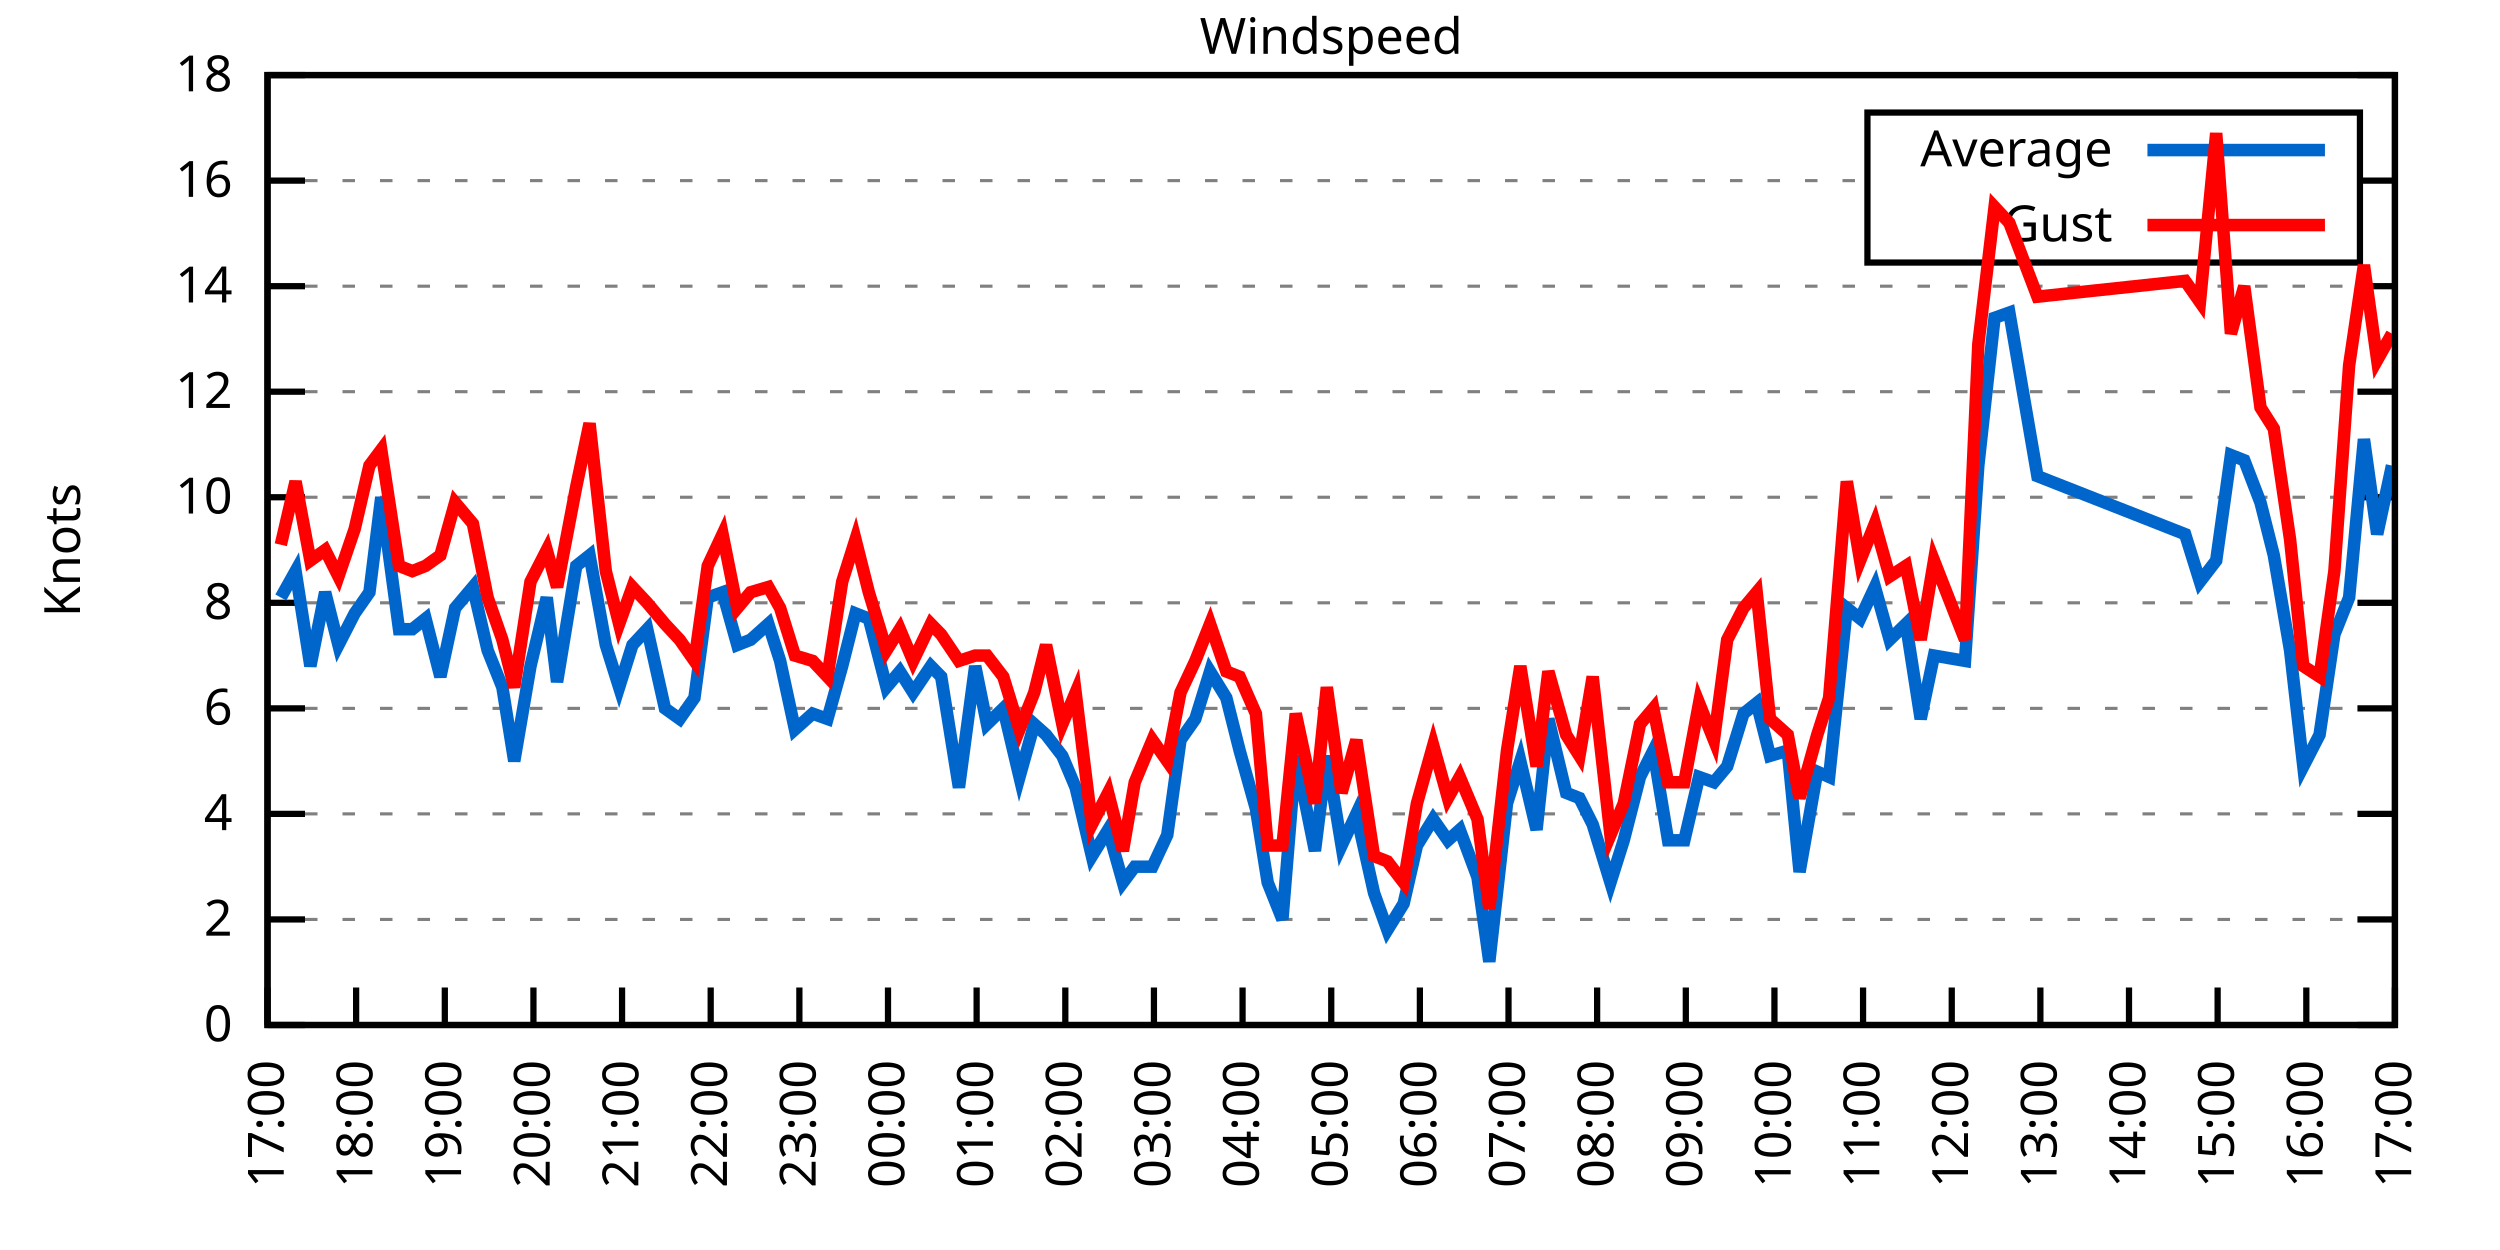
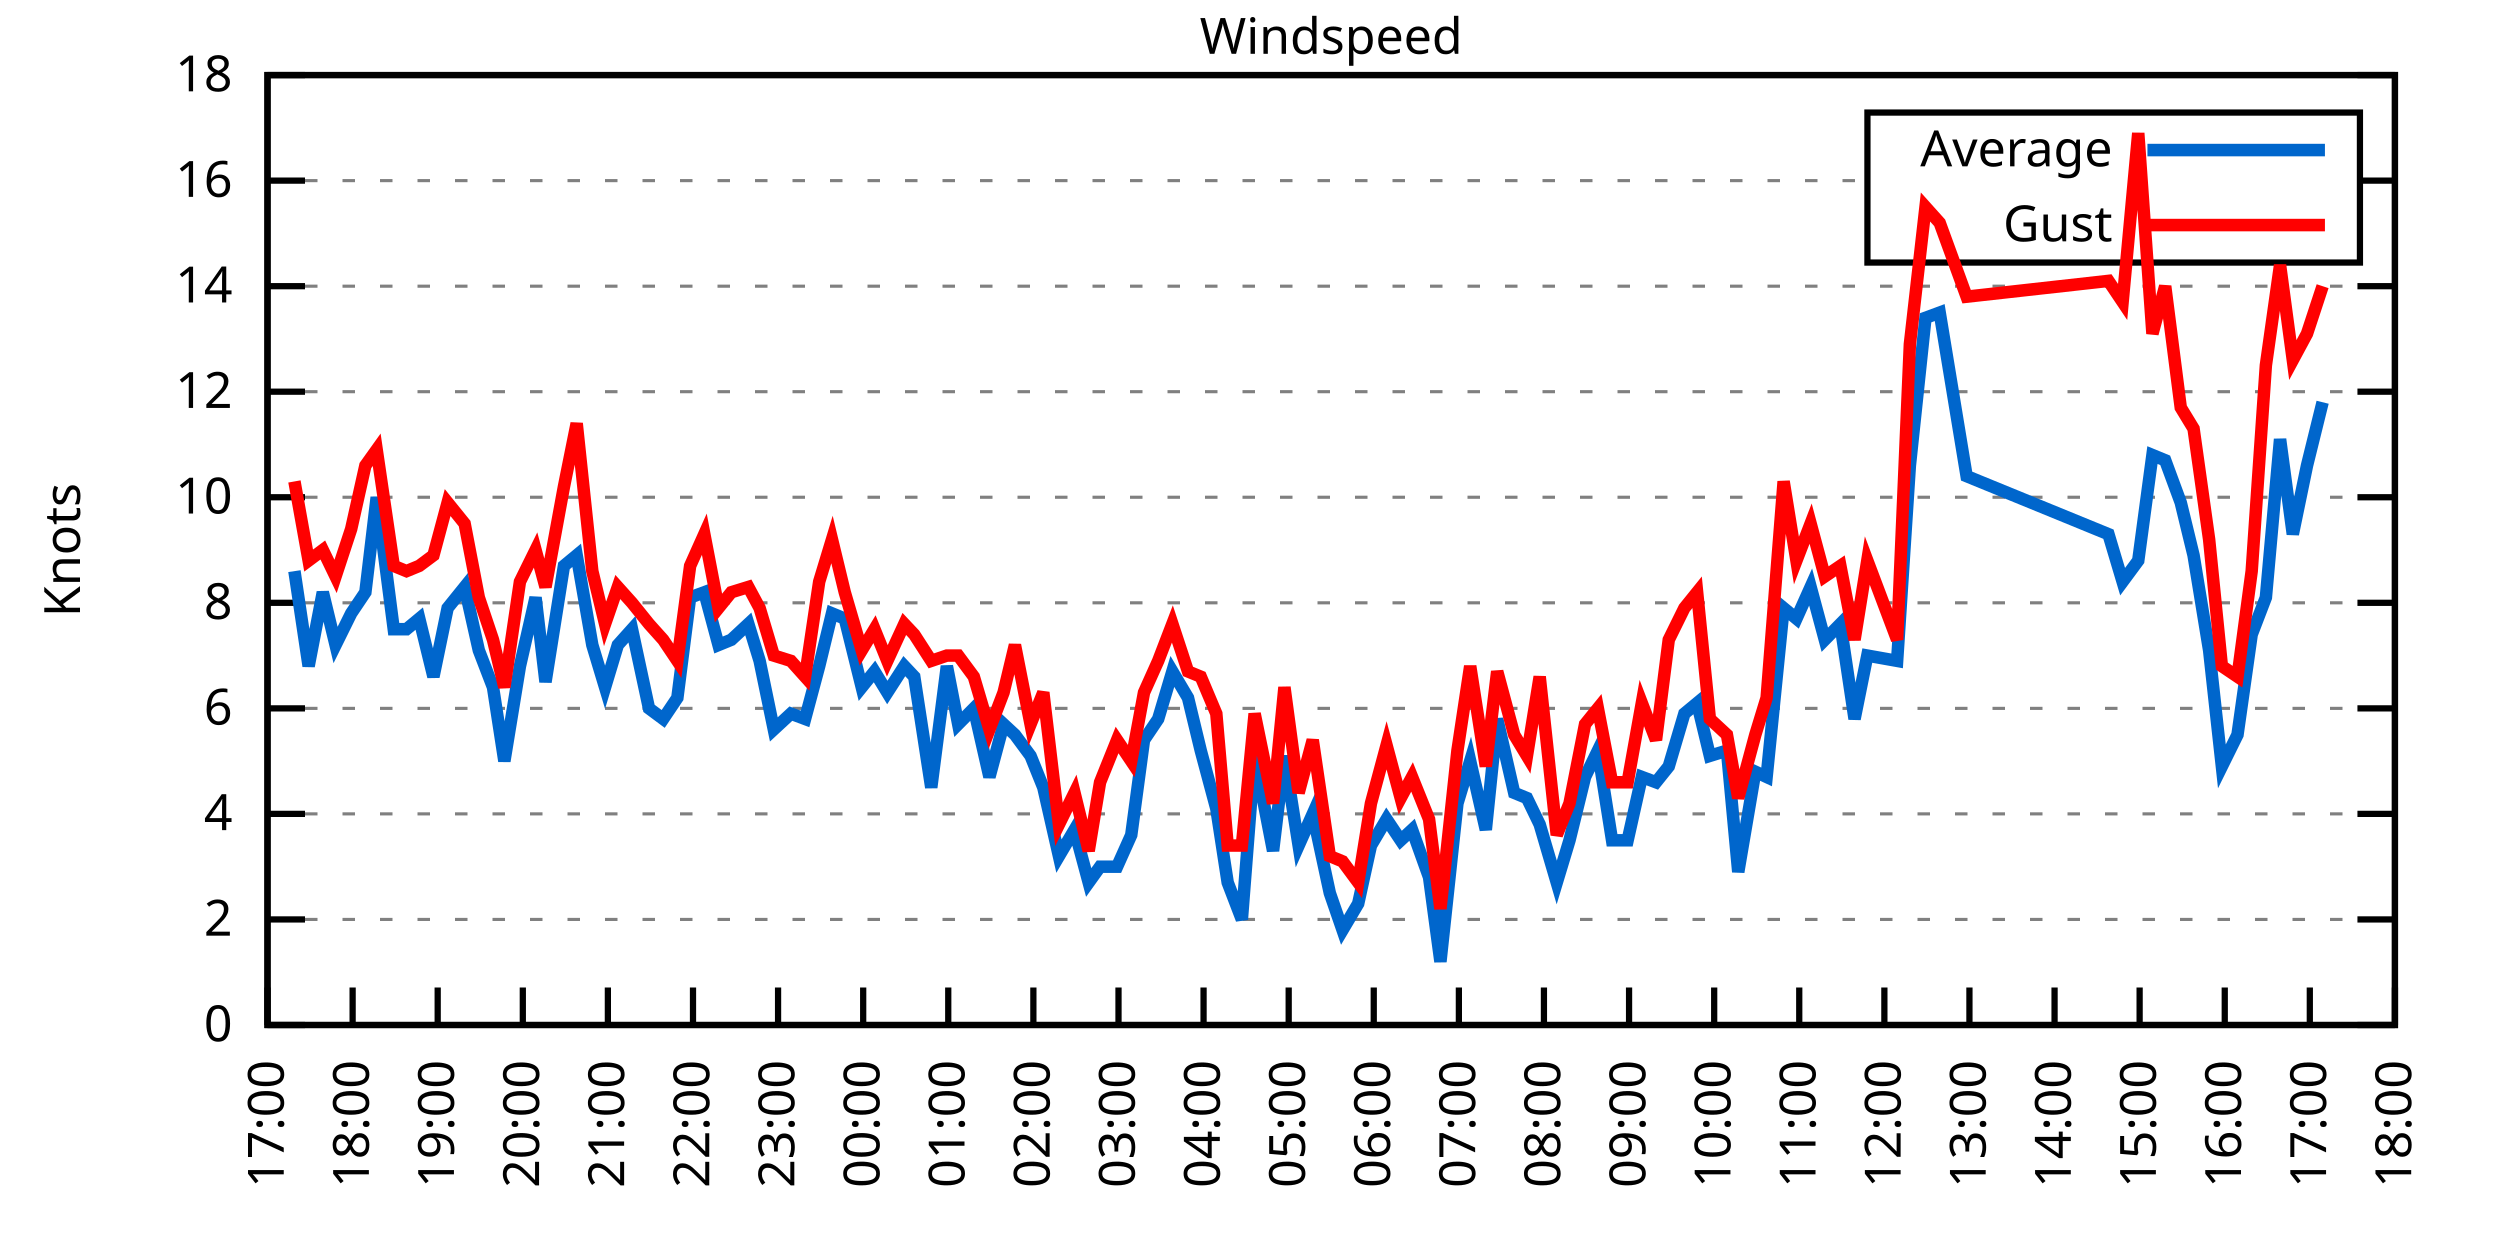
<svg xmlns="http://www.w3.org/2000/svg" xmlns:xlink="http://www.w3.org/1999/xlink" width="400" height="200" viewBox="0 0 400 200">
  <g id="gnuplot_canvas">
    <rect x="0" y="0" width="400" height="200" fill="none" />
    <defs>
      <circle id="gpDot" r="0.5" stroke-width="0.5" stroke="currentColor" />
      <path id="gpPt0" stroke-width="0.333" stroke="currentColor" d="M-1,0 h2 M0,-1 v2" />
      <path id="gpPt1" stroke-width="0.333" stroke="currentColor" d="M-1,-1 L1,1 M1,-1 L-1,1" />
      <path id="gpPt2" stroke-width="0.333" stroke="currentColor" d="M-1,0 L1,0 M0,-1 L0,1 M-1,-1 L1,1 M-1,1 L1,-1" />
      <rect id="gpPt3" stroke-width="0.333" stroke="currentColor" x="-1" y="-1" width="2" height="2" />
      <rect id="gpPt4" stroke-width="0.333" stroke="currentColor" fill="currentColor" x="-1" y="-1" width="2" height="2" />
      <circle id="gpPt5" stroke-width="0.333" stroke="currentColor" cx="0" cy="0" r="1" />
      <use xlink:href="#gpPt5" id="gpPt6" fill="currentColor" stroke="none" />
      <path id="gpPt7" stroke-width="0.333" stroke="currentColor" d="M0,-1.33 L-1.33,0.67 L1.33,0.67 z" />
      <use xlink:href="#gpPt7" id="gpPt8" fill="currentColor" stroke="none" />
      <use xlink:href="#gpPt7" id="gpPt9" stroke="currentColor" transform="rotate(180)" />
      <use xlink:href="#gpPt9" id="gpPt10" fill="currentColor" stroke="none" />
      <use xlink:href="#gpPt3" id="gpPt11" stroke="currentColor" transform="rotate(45)" />
      <use xlink:href="#gpPt11" id="gpPt12" fill="currentColor" stroke="none" />
      <path id="gpPt13" stroke-width="0.333" stroke="currentColor" d="M0,1.330 L1.265,0.411 L0.782,-1.067 L-0.782,-1.076 L-1.265,0.411 z" />
      <use xlink:href="#gpPt13" id="gpPt14" fill="currentColor" stroke="none" />
      <filter id="textbox" filterUnits="objectBoundingBox" x="0" y="0" height="1" width="1">
        <feFlood flood-color="white" flood-opacity="1" result="bgnd" />
        <feComposite in="SourceGraphic" in2="bgnd" operator="atop" />
      </filter>
      <filter id="greybox" filterUnits="objectBoundingBox" x="0" y="0" height="1" width="1">
        <feFlood flood-color="lightgrey" flood-opacity="1" result="grey" />
        <feComposite in="SourceGraphic" in2="grey" operator="atop" />
      </filter>
    </defs>
    <g fill="none" color="white" stroke="currentColor" stroke-width="1.00" stroke-linecap="butt" stroke-linejoin="miter">
</g>
    <g fill="none" color="black" stroke="currentColor" stroke-width="1.00" stroke-linecap="butt" stroke-linejoin="miter">
      <g stroke="none" shape-rendering="crispEdges">
        <polygon fill="rgb(255, 255, 255)" points="42.80,164.00 383.18,164.00 383.18,12.02 42.80,12.02 " />
      </g>
    </g>
    <g fill="none" color="black" stroke="currentColor" stroke-width="1.00" stroke-linecap="butt" stroke-linejoin="miter">
</g>
    <g fill="none" color="black" stroke="black" stroke-width="0.50" stroke-linecap="butt" stroke-linejoin="miter">
</g>
    <g fill="none" color="gray" stroke="currentColor" stroke-width="0.50" stroke-linecap="butt" stroke-linejoin="miter">
      <path stroke="gray" stroke-dasharray="2,4" class="gridline" d="M42.80,164.00 L383.19,164.00  " />
    </g>
    <g fill="none" color="gray" stroke="gray" stroke-width="1.00" stroke-linecap="butt" stroke-linejoin="miter">
</g>
    <g fill="none" color="black" stroke="currentColor" stroke-width="1.00" stroke-linecap="butt" stroke-linejoin="miter">
      <path stroke="black" d="M42.80,164.00 L48.80,164.00 M383.19,164.00 L377.19,164.00  " />
      <g transform="translate(37.20,166.60)" stroke="none" fill="black" font-family="Sans" font-size="8.00" text-anchor="end">
        <text>
          <tspan font-family="Sans"> 0</tspan>
        </text>
      </g>
    </g>
    <g fill="none" color="black" stroke="currentColor" stroke-width="1.00" stroke-linecap="butt" stroke-linejoin="miter">
</g>
    <g fill="none" color="black" stroke="black" stroke-width="0.50" stroke-linecap="butt" stroke-linejoin="miter">
</g>
    <g fill="none" color="gray" stroke="currentColor" stroke-width="0.50" stroke-linecap="butt" stroke-linejoin="miter">
      <path stroke="gray" stroke-dasharray="2,4" class="gridline" d="M42.80,147.11 L383.19,147.11  " />
    </g>
    <g fill="none" color="gray" stroke="gray" stroke-width="1.00" stroke-linecap="butt" stroke-linejoin="miter">
</g>
    <g fill="none" color="black" stroke="currentColor" stroke-width="1.00" stroke-linecap="butt" stroke-linejoin="miter">
      <path stroke="black" d="M42.80,147.11 L48.80,147.11 M383.19,147.11 L377.19,147.11  " />
      <g transform="translate(37.20,149.71)" stroke="none" fill="black" font-family="Sans" font-size="8.00" text-anchor="end">
        <text>
          <tspan font-family="Sans"> 2</tspan>
        </text>
      </g>
    </g>
    <g fill="none" color="black" stroke="currentColor" stroke-width="1.00" stroke-linecap="butt" stroke-linejoin="miter">
</g>
    <g fill="none" color="black" stroke="black" stroke-width="0.50" stroke-linecap="butt" stroke-linejoin="miter">
</g>
    <g fill="none" color="gray" stroke="currentColor" stroke-width="0.50" stroke-linecap="butt" stroke-linejoin="miter">
      <path stroke="gray" stroke-dasharray="2,4" class="gridline" d="M42.80,130.22 L383.19,130.22  " />
    </g>
    <g fill="none" color="gray" stroke="gray" stroke-width="1.00" stroke-linecap="butt" stroke-linejoin="miter">
</g>
    <g fill="none" color="black" stroke="currentColor" stroke-width="1.00" stroke-linecap="butt" stroke-linejoin="miter">
      <path stroke="black" d="M42.80,130.22 L48.80,130.22 M383.19,130.22 L377.19,130.22  " />
      <g transform="translate(37.20,132.82)" stroke="none" fill="black" font-family="Sans" font-size="8.00" text-anchor="end">
        <text>
          <tspan font-family="Sans"> 4</tspan>
        </text>
      </g>
    </g>
    <g fill="none" color="black" stroke="currentColor" stroke-width="1.00" stroke-linecap="butt" stroke-linejoin="miter">
</g>
    <g fill="none" color="black" stroke="black" stroke-width="0.50" stroke-linecap="butt" stroke-linejoin="miter">
</g>
    <g fill="none" color="gray" stroke="currentColor" stroke-width="0.50" stroke-linecap="butt" stroke-linejoin="miter">
      <path stroke="gray" stroke-dasharray="2,4" class="gridline" d="M42.80,113.34 L383.19,113.34  " />
    </g>
    <g fill="none" color="gray" stroke="gray" stroke-width="1.00" stroke-linecap="butt" stroke-linejoin="miter">
</g>
    <g fill="none" color="black" stroke="currentColor" stroke-width="1.00" stroke-linecap="butt" stroke-linejoin="miter">
      <path stroke="black" d="M42.80,113.34 L48.80,113.34 M383.19,113.34 L377.19,113.34  " />
      <g transform="translate(37.20,115.94)" stroke="none" fill="black" font-family="Sans" font-size="8.00" text-anchor="end">
        <text>
          <tspan font-family="Sans"> 6</tspan>
        </text>
      </g>
    </g>
    <g fill="none" color="black" stroke="currentColor" stroke-width="1.00" stroke-linecap="butt" stroke-linejoin="miter">
</g>
    <g fill="none" color="black" stroke="black" stroke-width="0.50" stroke-linecap="butt" stroke-linejoin="miter">
</g>
    <g fill="none" color="gray" stroke="currentColor" stroke-width="0.50" stroke-linecap="butt" stroke-linejoin="miter">
      <path stroke="gray" stroke-dasharray="2,4" class="gridline" d="M42.80,96.45 L383.19,96.45  " />
    </g>
    <g fill="none" color="gray" stroke="gray" stroke-width="1.00" stroke-linecap="butt" stroke-linejoin="miter">
</g>
    <g fill="none" color="black" stroke="currentColor" stroke-width="1.00" stroke-linecap="butt" stroke-linejoin="miter">
      <path stroke="black" d="M42.80,96.45 L48.80,96.45 M383.19,96.45 L377.19,96.45  " />
      <g transform="translate(37.20,99.05)" stroke="none" fill="black" font-family="Sans" font-size="8.00" text-anchor="end">
        <text>
          <tspan font-family="Sans"> 8</tspan>
        </text>
      </g>
    </g>
    <g fill="none" color="black" stroke="currentColor" stroke-width="1.00" stroke-linecap="butt" stroke-linejoin="miter">
</g>
    <g fill="none" color="black" stroke="black" stroke-width="0.50" stroke-linecap="butt" stroke-linejoin="miter">
</g>
    <g fill="none" color="gray" stroke="currentColor" stroke-width="0.50" stroke-linecap="butt" stroke-linejoin="miter">
      <path stroke="gray" stroke-dasharray="2,4" class="gridline" d="M42.80,79.56 L383.19,79.56  " />
    </g>
    <g fill="none" color="gray" stroke="gray" stroke-width="1.00" stroke-linecap="butt" stroke-linejoin="miter">
</g>
    <g fill="none" color="black" stroke="currentColor" stroke-width="1.00" stroke-linecap="butt" stroke-linejoin="miter">
      <path stroke="black" d="M42.80,79.56 L48.80,79.56 M383.19,79.56 L377.19,79.56  " />
      <g transform="translate(37.20,82.16)" stroke="none" fill="black" font-family="Sans" font-size="8.00" text-anchor="end">
        <text>
          <tspan font-family="Sans"> 10</tspan>
        </text>
      </g>
    </g>
    <g fill="none" color="black" stroke="currentColor" stroke-width="1.00" stroke-linecap="butt" stroke-linejoin="miter">
</g>
    <g fill="none" color="black" stroke="black" stroke-width="0.50" stroke-linecap="butt" stroke-linejoin="miter">
</g>
    <g fill="none" color="gray" stroke="currentColor" stroke-width="0.50" stroke-linecap="butt" stroke-linejoin="miter">
      <path stroke="gray" stroke-dasharray="2,4" class="gridline" d="M42.80,62.67 L383.19,62.67  " />
    </g>
    <g fill="none" color="gray" stroke="gray" stroke-width="1.00" stroke-linecap="butt" stroke-linejoin="miter">
</g>
    <g fill="none" color="black" stroke="currentColor" stroke-width="1.00" stroke-linecap="butt" stroke-linejoin="miter">
      <path stroke="black" d="M42.80,62.67 L48.80,62.67 M383.19,62.67 L377.19,62.67  " />
      <g transform="translate(37.20,65.27)" stroke="none" fill="black" font-family="Sans" font-size="8.00" text-anchor="end">
        <text>
          <tspan font-family="Sans"> 12</tspan>
        </text>
      </g>
    </g>
    <g fill="none" color="black" stroke="currentColor" stroke-width="1.00" stroke-linecap="butt" stroke-linejoin="miter">
</g>
    <g fill="none" color="black" stroke="black" stroke-width="0.50" stroke-linecap="butt" stroke-linejoin="miter">
</g>
    <g fill="none" color="gray" stroke="currentColor" stroke-width="0.50" stroke-linecap="butt" stroke-linejoin="miter">
      <path stroke="gray" stroke-dasharray="2,4" class="gridline" d="M42.80,45.79 L383.19,45.79  " />
    </g>
    <g fill="none" color="gray" stroke="gray" stroke-width="1.00" stroke-linecap="butt" stroke-linejoin="miter">
</g>
    <g fill="none" color="black" stroke="currentColor" stroke-width="1.00" stroke-linecap="butt" stroke-linejoin="miter">
      <path stroke="black" d="M42.80,45.79 L48.80,45.79 M383.19,45.79 L377.19,45.79  " />
      <g transform="translate(37.20,48.39)" stroke="none" fill="black" font-family="Sans" font-size="8.00" text-anchor="end">
        <text>
          <tspan font-family="Sans"> 14</tspan>
        </text>
      </g>
    </g>
    <g fill="none" color="black" stroke="currentColor" stroke-width="1.00" stroke-linecap="butt" stroke-linejoin="miter">
</g>
    <g fill="none" color="black" stroke="black" stroke-width="0.50" stroke-linecap="butt" stroke-linejoin="miter">
</g>
    <g fill="none" color="gray" stroke="currentColor" stroke-width="0.50" stroke-linecap="butt" stroke-linejoin="miter">
      <path stroke="gray" stroke-dasharray="2,4" class="gridline" d="M42.80,28.90 L298.79,28.90 M377.59,28.90 L383.19,28.90  " />
    </g>
    <g fill="none" color="gray" stroke="gray" stroke-width="1.00" stroke-linecap="butt" stroke-linejoin="miter">
</g>
    <g fill="none" color="black" stroke="currentColor" stroke-width="1.00" stroke-linecap="butt" stroke-linejoin="miter">
      <path stroke="black" d="M42.80,28.90 L48.80,28.90 M383.19,28.90 L377.19,28.90  " />
      <g transform="translate(37.20,31.50)" stroke="none" fill="black" font-family="Sans" font-size="8.00" text-anchor="end">
        <text>
          <tspan font-family="Sans"> 16</tspan>
        </text>
      </g>
    </g>
    <g fill="none" color="black" stroke="currentColor" stroke-width="1.00" stroke-linecap="butt" stroke-linejoin="miter">
</g>
    <g fill="none" color="black" stroke="black" stroke-width="0.50" stroke-linecap="butt" stroke-linejoin="miter">
</g>
    <g fill="none" color="gray" stroke="currentColor" stroke-width="0.50" stroke-linecap="butt" stroke-linejoin="miter">
      <path stroke="gray" stroke-dasharray="2,4" class="gridline" d="M42.80,12.01 L383.19,12.01  " />
    </g>
    <g fill="none" color="gray" stroke="gray" stroke-width="1.00" stroke-linecap="butt" stroke-linejoin="miter">
</g>
    <g fill="none" color="black" stroke="currentColor" stroke-width="1.00" stroke-linecap="butt" stroke-linejoin="miter">
      <path stroke="black" d="M42.80,12.01 L48.80,12.01 M383.19,12.01 L377.19,12.01  " />
      <g transform="translate(37.20,14.61)" stroke="none" fill="black" font-family="Sans" font-size="8.00" text-anchor="end">
        <text>
          <tspan font-family="Sans"> 18</tspan>
        </text>
      </g>
    </g>
    <g fill="none" color="black" stroke="currentColor" stroke-width="1.00" stroke-linecap="butt" stroke-linejoin="miter">
      <path stroke="black" d="M42.80,164.00 L42.80,158.00  " />
      <g transform="translate(45.40,169.60) rotate(270.00)" stroke="none" fill="black" font-family="Sans" font-size="8.00" text-anchor="end">
        <text>
          <tspan font-family="Sans">17:00</tspan>
        </text>
      </g>
    </g>
    <g fill="none" color="black" stroke="currentColor" stroke-width="1.00" stroke-linecap="butt" stroke-linejoin="miter">
-       <path stroke="black" d="M56.98,164.00 L56.98,158.00  " />
-       <g transform="translate(59.58,169.60) rotate(270.00)" stroke="none" fill="black" font-family="Sans" font-size="8.00" text-anchor="end">
+       <path stroke="black" d="M56.42,164.00 L56.42,158.00  " />
+       <g transform="translate(59.02,169.60) rotate(270.00)" stroke="none" fill="black" font-family="Sans" font-size="8.00" text-anchor="end">
        <text>
          <tspan font-family="Sans">18:00</tspan>
        </text>
      </g>
    </g>
    <g fill="none" color="black" stroke="currentColor" stroke-width="1.00" stroke-linecap="butt" stroke-linejoin="miter">
-       <path stroke="black" d="M71.17,164.00 L71.17,158.00  " />
-       <g transform="translate(73.77,169.60) rotate(270.00)" stroke="none" fill="black" font-family="Sans" font-size="8.00" text-anchor="end">
+       <path stroke="black" d="M70.03,164.00 L70.03,158.00  " />
+       <g transform="translate(72.63,169.60) rotate(270.00)" stroke="none" fill="black" font-family="Sans" font-size="8.00" text-anchor="end">
        <text>
          <tspan font-family="Sans">19:00</tspan>
        </text>
      </g>
    </g>
    <g fill="none" color="black" stroke="currentColor" stroke-width="1.00" stroke-linecap="butt" stroke-linejoin="miter">
-       <path stroke="black" d="M85.35,164.00 L85.35,158.00  " />
-       <g transform="translate(87.95,169.60) rotate(270.00)" stroke="none" fill="black" font-family="Sans" font-size="8.00" text-anchor="end">
+       <path stroke="black" d="M83.65,164.00 L83.65,158.00  " />
+       <g transform="translate(86.25,169.60) rotate(270.00)" stroke="none" fill="black" font-family="Sans" font-size="8.00" text-anchor="end">
        <text>
          <tspan font-family="Sans">20:00</tspan>
        </text>
      </g>
    </g>
    <g fill="none" color="black" stroke="currentColor" stroke-width="1.00" stroke-linecap="butt" stroke-linejoin="miter">
-       <path stroke="black" d="M99.53,164.00 L99.53,158.00  " />
-       <g transform="translate(102.13,169.60) rotate(270.00)" stroke="none" fill="black" font-family="Sans" font-size="8.00" text-anchor="end">
+       <path stroke="black" d="M97.26,164.00 L97.26,158.00  " />
+       <g transform="translate(99.86,169.60) rotate(270.00)" stroke="none" fill="black" font-family="Sans" font-size="8.00" text-anchor="end">
        <text>
          <tspan font-family="Sans">21:00</tspan>
        </text>
      </g>
    </g>
    <g fill="none" color="black" stroke="currentColor" stroke-width="1.00" stroke-linecap="butt" stroke-linejoin="miter">
-       <path stroke="black" d="M113.71,164.00 L113.71,158.00  " />
-       <g transform="translate(116.31,169.60) rotate(270.00)" stroke="none" fill="black" font-family="Sans" font-size="8.00" text-anchor="end">
+       <path stroke="black" d="M110.88,164.00 L110.88,158.00  " />
+       <g transform="translate(113.48,169.60) rotate(270.00)" stroke="none" fill="black" font-family="Sans" font-size="8.00" text-anchor="end">
        <text>
          <tspan font-family="Sans">22:00</tspan>
        </text>
      </g>
    </g>
    <g fill="none" color="black" stroke="currentColor" stroke-width="1.00" stroke-linecap="butt" stroke-linejoin="miter">
-       <path stroke="black" d="M127.90,164.00 L127.90,158.00  " />
-       <g transform="translate(130.50,169.60) rotate(270.00)" stroke="none" fill="black" font-family="Sans" font-size="8.00" text-anchor="end">
+       <path stroke="black" d="M124.49,164.00 L124.49,158.00  " />
+       <g transform="translate(127.09,169.60) rotate(270.00)" stroke="none" fill="black" font-family="Sans" font-size="8.00" text-anchor="end">
        <text>
          <tspan font-family="Sans">23:00</tspan>
        </text>
      </g>
    </g>
    <g fill="none" color="black" stroke="currentColor" stroke-width="1.00" stroke-linecap="butt" stroke-linejoin="miter">
-       <path stroke="black" d="M142.08,164.00 L142.08,158.00  " />
-       <g transform="translate(144.68,169.60) rotate(270.00)" stroke="none" fill="black" font-family="Sans" font-size="8.00" text-anchor="end">
+       <path stroke="black" d="M138.11,164.00 L138.11,158.00  " />
+       <g transform="translate(140.71,169.60) rotate(270.00)" stroke="none" fill="black" font-family="Sans" font-size="8.00" text-anchor="end">
        <text>
          <tspan font-family="Sans">00:00</tspan>
        </text>
      </g>
    </g>
    <g fill="none" color="black" stroke="currentColor" stroke-width="1.00" stroke-linecap="butt" stroke-linejoin="miter">
-       <path stroke="black" d="M156.26,164.00 L156.26,158.00  " />
-       <g transform="translate(158.86,169.60) rotate(270.00)" stroke="none" fill="black" font-family="Sans" font-size="8.00" text-anchor="end">
+       <path stroke="black" d="M151.72,164.00 L151.72,158.00  " />
+       <g transform="translate(154.32,169.60) rotate(270.00)" stroke="none" fill="black" font-family="Sans" font-size="8.00" text-anchor="end">
        <text>
          <tspan font-family="Sans">01:00</tspan>
        </text>
      </g>
    </g>
    <g fill="none" color="black" stroke="currentColor" stroke-width="1.00" stroke-linecap="butt" stroke-linejoin="miter">
-       <path stroke="black" d="M170.45,164.00 L170.45,158.00  " />
-       <g transform="translate(173.05,169.60) rotate(270.00)" stroke="none" fill="black" font-family="Sans" font-size="8.00" text-anchor="end">
+       <path stroke="black" d="M165.34,164.00 L165.34,158.00  " />
+       <g transform="translate(167.94,169.60) rotate(270.00)" stroke="none" fill="black" font-family="Sans" font-size="8.00" text-anchor="end">
        <text>
          <tspan font-family="Sans">02:00</tspan>
        </text>
      </g>
    </g>
    <g fill="none" color="black" stroke="currentColor" stroke-width="1.00" stroke-linecap="butt" stroke-linejoin="miter">
-       <path stroke="black" d="M184.63,164.00 L184.63,158.00  " />
-       <g transform="translate(187.23,169.60) rotate(270.00)" stroke="none" fill="black" font-family="Sans" font-size="8.00" text-anchor="end">
+       <path stroke="black" d="M178.96,164.00 L178.96,158.00  " />
+       <g transform="translate(181.56,169.60) rotate(270.00)" stroke="none" fill="black" font-family="Sans" font-size="8.00" text-anchor="end">
        <text>
          <tspan font-family="Sans">03:00</tspan>
        </text>
      </g>
    </g>
    <g fill="none" color="black" stroke="currentColor" stroke-width="1.00" stroke-linecap="butt" stroke-linejoin="miter">
-       <path stroke="black" d="M198.81,164.00 L198.81,158.00  " />
-       <g transform="translate(201.41,169.60) rotate(270.00)" stroke="none" fill="black" font-family="Sans" font-size="8.00" text-anchor="end">
+       <path stroke="black" d="M192.57,164.00 L192.57,158.00  " />
+       <g transform="translate(195.17,169.60) rotate(270.00)" stroke="none" fill="black" font-family="Sans" font-size="8.00" text-anchor="end">
        <text>
          <tspan font-family="Sans">04:00</tspan>
        </text>
      </g>
    </g>
    <g fill="none" color="black" stroke="currentColor" stroke-width="1.00" stroke-linecap="butt" stroke-linejoin="miter">
-       <path stroke="black" d="M213.00,164.00 L213.00,158.00  " />
-       <g transform="translate(215.60,169.60) rotate(270.00)" stroke="none" fill="black" font-family="Sans" font-size="8.00" text-anchor="end">
+       <path stroke="black" d="M206.19,164.00 L206.19,158.00  " />
+       <g transform="translate(208.79,169.60) rotate(270.00)" stroke="none" fill="black" font-family="Sans" font-size="8.00" text-anchor="end">
        <text>
          <tspan font-family="Sans">05:00</tspan>
        </text>
      </g>
    </g>
    <g fill="none" color="black" stroke="currentColor" stroke-width="1.00" stroke-linecap="butt" stroke-linejoin="miter">
-       <path stroke="black" d="M227.18,164.00 L227.18,158.00  " />
-       <g transform="translate(229.78,169.60) rotate(270.00)" stroke="none" fill="black" font-family="Sans" font-size="8.00" text-anchor="end">
+       <path stroke="black" d="M219.80,164.00 L219.80,158.00  " />
+       <g transform="translate(222.40,169.60) rotate(270.00)" stroke="none" fill="black" font-family="Sans" font-size="8.00" text-anchor="end">
        <text>
          <tspan font-family="Sans">06:00</tspan>
        </text>
      </g>
    </g>
    <g fill="none" color="black" stroke="currentColor" stroke-width="1.00" stroke-linecap="butt" stroke-linejoin="miter">
-       <path stroke="black" d="M241.36,164.00 L241.36,158.00  " />
-       <g transform="translate(243.96,169.60) rotate(270.00)" stroke="none" fill="black" font-family="Sans" font-size="8.00" text-anchor="end">
+       <path stroke="black" d="M233.42,164.00 L233.42,158.00  " />
+       <g transform="translate(236.02,169.60) rotate(270.00)" stroke="none" fill="black" font-family="Sans" font-size="8.00" text-anchor="end">
        <text>
          <tspan font-family="Sans">07:00</tspan>
        </text>
      </g>
    </g>
    <g fill="none" color="black" stroke="currentColor" stroke-width="1.00" stroke-linecap="butt" stroke-linejoin="miter">
-       <path stroke="black" d="M255.54,164.00 L255.54,158.00  " />
-       <g transform="translate(258.14,169.60) rotate(270.00)" stroke="none" fill="black" font-family="Sans" font-size="8.00" text-anchor="end">
+       <path stroke="black" d="M247.03,164.00 L247.03,158.00  " />
+       <g transform="translate(249.63,169.60) rotate(270.00)" stroke="none" fill="black" font-family="Sans" font-size="8.00" text-anchor="end">
        <text>
          <tspan font-family="Sans">08:00</tspan>
        </text>
      </g>
    </g>
    <g fill="none" color="black" stroke="currentColor" stroke-width="1.00" stroke-linecap="butt" stroke-linejoin="miter">
-       <path stroke="black" d="M269.73,164.00 L269.73,158.00  " />
-       <g transform="translate(272.33,169.60) rotate(270.00)" stroke="none" fill="black" font-family="Sans" font-size="8.00" text-anchor="end">
+       <path stroke="black" d="M260.65,164.00 L260.65,158.00  " />
+       <g transform="translate(263.25,169.60) rotate(270.00)" stroke="none" fill="black" font-family="Sans" font-size="8.00" text-anchor="end">
        <text>
          <tspan font-family="Sans">09:00</tspan>
        </text>
      </g>
    </g>
    <g fill="none" color="black" stroke="currentColor" stroke-width="1.00" stroke-linecap="butt" stroke-linejoin="miter">
-       <path stroke="black" d="M283.91,164.00 L283.91,158.00  " />
-       <g transform="translate(286.51,169.60) rotate(270.00)" stroke="none" fill="black" font-family="Sans" font-size="8.00" text-anchor="end">
+       <path stroke="black" d="M274.27,164.00 L274.27,158.00  " />
+       <g transform="translate(276.87,169.60) rotate(270.00)" stroke="none" fill="black" font-family="Sans" font-size="8.00" text-anchor="end">
        <text>
          <tspan font-family="Sans">10:00</tspan>
        </text>
      </g>
    </g>
    <g fill="none" color="black" stroke="currentColor" stroke-width="1.00" stroke-linecap="butt" stroke-linejoin="miter">
-       <path stroke="black" d="M298.09,164.00 L298.09,158.00  " />
-       <g transform="translate(300.69,169.60) rotate(270.00)" stroke="none" fill="black" font-family="Sans" font-size="8.00" text-anchor="end">
+       <path stroke="black" d="M287.88,164.00 L287.88,158.00  " />
+       <g transform="translate(290.48,169.60) rotate(270.00)" stroke="none" fill="black" font-family="Sans" font-size="8.00" text-anchor="end">
        <text>
          <tspan font-family="Sans">11:00</tspan>
        </text>
      </g>
    </g>
    <g fill="none" color="black" stroke="currentColor" stroke-width="1.00" stroke-linecap="butt" stroke-linejoin="miter">
-       <path stroke="black" d="M312.28,164.00 L312.28,158.00  " />
-       <g transform="translate(314.88,169.60) rotate(270.00)" stroke="none" fill="black" font-family="Sans" font-size="8.00" text-anchor="end">
+       <path stroke="black" d="M301.50,164.00 L301.50,158.00  " />
+       <g transform="translate(304.10,169.60) rotate(270.00)" stroke="none" fill="black" font-family="Sans" font-size="8.00" text-anchor="end">
        <text>
          <tspan font-family="Sans">12:00</tspan>
        </text>
      </g>
    </g>
    <g fill="none" color="black" stroke="currentColor" stroke-width="1.00" stroke-linecap="butt" stroke-linejoin="miter">
-       <path stroke="black" d="M326.46,164.00 L326.46,158.00  " />
-       <g transform="translate(329.06,169.60) rotate(270.00)" stroke="none" fill="black" font-family="Sans" font-size="8.00" text-anchor="end">
+       <path stroke="black" d="M315.11,164.00 L315.11,158.00  " />
+       <g transform="translate(317.71,169.60) rotate(270.00)" stroke="none" fill="black" font-family="Sans" font-size="8.00" text-anchor="end">
        <text>
          <tspan font-family="Sans">13:00</tspan>
        </text>
      </g>
    </g>
    <g fill="none" color="black" stroke="currentColor" stroke-width="1.00" stroke-linecap="butt" stroke-linejoin="miter">
-       <path stroke="black" d="M340.64,164.00 L340.64,158.00  " />
-       <g transform="translate(343.24,169.60) rotate(270.00)" stroke="none" fill="black" font-family="Sans" font-size="8.00" text-anchor="end">
+       <path stroke="black" d="M328.73,164.00 L328.73,158.00  " />
+       <g transform="translate(331.33,169.60) rotate(270.00)" stroke="none" fill="black" font-family="Sans" font-size="8.00" text-anchor="end">
        <text>
          <tspan font-family="Sans">14:00</tspan>
        </text>
      </g>
    </g>
    <g fill="none" color="black" stroke="currentColor" stroke-width="1.00" stroke-linecap="butt" stroke-linejoin="miter">
-       <path stroke="black" d="M354.82,164.00 L354.82,158.00  " />
-       <g transform="translate(357.42,169.60) rotate(270.00)" stroke="none" fill="black" font-family="Sans" font-size="8.00" text-anchor="end">
+       <path stroke="black" d="M342.34,164.00 L342.34,158.00  " />
+       <g transform="translate(344.94,169.60) rotate(270.00)" stroke="none" fill="black" font-family="Sans" font-size="8.00" text-anchor="end">
        <text>
          <tspan font-family="Sans">15:00</tspan>
        </text>
      </g>
    </g>
    <g fill="none" color="black" stroke="currentColor" stroke-width="1.00" stroke-linecap="butt" stroke-linejoin="miter">
-       <path stroke="black" d="M369.01,164.00 L369.01,158.00  " />
-       <g transform="translate(371.61,169.60) rotate(270.00)" stroke="none" fill="black" font-family="Sans" font-size="8.00" text-anchor="end">
+       <path stroke="black" d="M355.96,164.00 L355.96,158.00  " />
+       <g transform="translate(358.56,169.60) rotate(270.00)" stroke="none" fill="black" font-family="Sans" font-size="8.00" text-anchor="end">
        <text>
          <tspan font-family="Sans">16:00</tspan>
+         </text>
+       </g>
+     </g>
+     <g fill="none" color="black" stroke="currentColor" stroke-width="1.00" stroke-linecap="butt" stroke-linejoin="miter">
+       <path stroke="black" d="M369.57,164.00 L369.57,158.00  " />
+       <g transform="translate(372.17,169.60) rotate(270.00)" stroke="none" fill="black" font-family="Sans" font-size="8.00" text-anchor="end">
+         <text>
+           <tspan font-family="Sans">17:00</tspan>
        </text>
      </g>
    </g>
    <g fill="none" color="black" stroke="currentColor" stroke-width="1.00" stroke-linecap="butt" stroke-linejoin="miter">
      <path stroke="black" d="M383.19,164.00 L383.19,158.00  " />
      <g transform="translate(385.79,169.60) rotate(270.00)" stroke="none" fill="black" font-family="Sans" font-size="8.00" text-anchor="end">
        <text>
-           <tspan font-family="Sans">17:00</tspan>
+           <tspan font-family="Sans">18:00</tspan>
        </text>
      </g>
    </g>
    <g fill="none" color="black" stroke="currentColor" stroke-width="1.00" stroke-linecap="butt" stroke-linejoin="miter">
</g>
    <g fill="none" color="black" stroke="currentColor" stroke-width="1.00" stroke-linecap="butt" stroke-linejoin="miter">
      <path stroke="black" d="M42.80,12.01 L42.80,164.00 L383.19,164.00 L383.19,12.01 L42.80,12.01 Z  " />
    </g>
    <g fill="none" color="black" stroke="currentColor" stroke-width="1.00" stroke-linecap="butt" stroke-linejoin="miter">
</g>
    <g fill="none" color="black" stroke="currentColor" stroke-width="1.00" stroke-linecap="butt" stroke-linejoin="miter">
      <path stroke="black" d="M298.79,42.01 L298.79,18.01 L377.59,18.01 L377.59,42.01 L298.79,42.01 Z  " />
    </g>
    <g id="Windspeed_plot_1">
      <g fill="none" color="white" stroke="black" stroke-width="2.00" stroke-linecap="butt" stroke-linejoin="miter">
</g>
      <g fill="none" color="black" stroke="currentColor" stroke-width="2.00" stroke-linecap="butt" stroke-linejoin="miter">
        <g transform="translate(337.99,26.61)" stroke="none" fill="black" font-family="Sans" font-size="8.00" text-anchor="end">
          <text>
            <tspan font-family="Sans">Average</tspan>
          </text>
        </g>
      </g>
      <g fill="none" color="black" stroke="currentColor" stroke-width="2.00" stroke-linecap="butt" stroke-linejoin="miter">
-         <path stroke="rgb(  0, 102, 204)" d="M343.59,24.01 L371.99,24.01 M44.93,95.60 L47.29,91.38 L49.66,106.58 L52.02,94.76 L54.15,103.20 L56.75,98.14   L59.11,94.76 L61.00,79.56 L63.84,100.67 L65.97,100.67 L68.09,98.98 L70.46,108.27 L72.82,97.29 L75.66,93.92   L78.02,104.05 L80.38,109.96 L82.28,121.78 L84.88,106.58 L87.48,95.60 L89.13,109.11 L92.20,90.54 L94.33,88.85   L96.93,103.20 L99.06,109.96 L101.19,103.20 L103.55,100.67 L106.39,113.34 L108.75,115.03 L111.11,111.65 L113.24,95.60   L115.61,94.76 L117.97,103.20 L120.10,102.36 L122.93,99.83 L124.82,105.74 L127.19,116.71 L130.02,114.18 L132.39,115.03   L134.75,106.58 L136.88,98.14 L139.01,98.98 L141.84,109.96 L143.97,107.43 L146.10,110.80 L148.94,106.58 L150.59,108.27   L153.43,126.00 L156.03,106.58 L157.92,115.87 L160.52,113.34 L163.12,124.31 L165.48,115.87 L167.37,117.56 L169.97,120.94   L172.10,126.00 L174.70,136.98 L177.30,132.76 L179.67,141.20 L181.56,138.67 L184.39,138.67 L186.76,133.60 L188.88,118.40   L191.25,115.03 L193.61,107.43 L196.21,111.65 L198.34,120.09 L200.94,129.38 L202.83,141.20 L205.19,147.11 L207.32,120.94   L210.39,136.14 L212.29,120.94 L214.65,135.29 L217.01,130.22 L219.85,142.89 L221.98,148.80 L224.58,144.58 L226.71,135.29   L229.31,131.07 L231.67,134.45 L233.56,132.76 L236.40,140.36 L238.29,153.87 L241.12,128.54 L243.25,121.78 L245.85,132.76   L247.74,115.03 L250.58,126.85 L252.71,127.69 L254.83,131.91 L257.67,141.20 L259.80,134.45 L262.40,124.31 L264.53,120.09   L266.89,134.45 L269.49,134.45 L271.85,124.31 L274.22,125.16 L276.35,122.62 L278.95,114.18 L281.07,112.49 L283.20,120.94   L286.04,120.09 L287.93,139.51 L290.76,123.47 L292.66,124.31 L295.49,97.29 L297.62,98.98 L299.98,93.92 L302.35,102.36   L304.95,99.83 L307.31,115.03 L309.44,104.89 L314.40,105.74 L316.53,74.49 L319.13,50.85 L321.49,50.01 L325.99,76.18   L349.62,85.47 L351.99,93.07 L354.59,89.69 L356.95,72.81 L359.08,73.65 L361.68,80.41 L363.81,88.85 L366.41,104.05   L368.53,122.62 L371.13,117.56 L373.50,101.52 L375.86,95.60 L378.23,70.27 L380.35,85.47 L382.72,74.49  " />
+         <path stroke="rgb(  0, 102, 204)" d="M343.59,24.01 L371.99,24.01 M47.11,91.38 L49.38,106.58 L51.65,94.76 L53.69,103.20 L56.19,98.14 L58.46,94.76   L60.27,79.56 L63.00,100.67 L65.04,100.67 L67.08,98.98 L69.35,108.27 L71.62,97.29 L74.34,93.92 L76.61,104.05   L78.88,109.96 L80.70,121.78 L83.19,106.58 L85.69,95.60 L87.28,109.11 L90.23,90.54 L92.27,88.85 L94.77,103.20   L96.81,109.96 L98.85,103.20 L101.12,100.67 L103.84,113.34 L106.11,115.03 L108.38,111.65 L110.42,95.60 L112.69,94.76   L114.96,103.20 L117.01,102.36 L119.73,99.83 L121.54,105.74 L123.81,116.71 L126.54,114.18 L128.81,115.03 L131.07,106.58   L133.12,98.14 L135.16,98.98 L137.88,109.96 L139.92,107.43 L141.97,110.80 L144.69,106.58 L146.28,108.27 L149.00,126.00   L151.50,106.58 L153.31,115.87 L155.81,113.34 L158.31,124.31 L160.57,115.87 L162.39,117.56 L164.89,120.94 L166.93,126.00   L169.43,136.98 L171.92,132.76 L174.19,141.20 L176.01,138.67 L178.73,138.67 L181.00,133.60 L183.04,118.40 L185.31,115.03   L187.58,107.43 L190.08,111.65 L192.12,120.09 L194.61,129.38 L196.43,141.20 L198.70,147.11 L200.74,120.94 L203.69,136.14   L205.51,120.94 L207.78,135.29 L210.04,130.22 L212.77,142.89 L214.81,148.80 L217.31,144.58 L219.35,135.29 L221.85,131.07   L224.11,134.45 L225.93,132.76 L228.65,140.36 L230.47,153.87 L233.19,128.54 L235.23,121.78 L237.73,132.76 L239.55,115.03   L242.27,126.85 L244.31,127.69 L246.35,131.91 L249.08,141.20 L251.12,134.45 L253.61,124.31 L255.66,120.09 L257.93,134.45   L260.42,134.45 L262.69,124.31 L264.96,125.16 L267.00,122.62 L269.50,114.18 L271.54,112.49 L273.58,120.94 L276.31,120.09   L278.12,139.51 L280.85,123.47 L282.66,124.31 L285.38,97.29 L287.43,98.98 L289.70,93.92 L291.97,102.36 L294.46,99.83   L296.73,115.03 L298.77,104.89 L303.54,105.74 L305.58,74.49 L308.08,50.85 L310.35,50.01 L314.66,76.18 L337.35,85.47   L339.62,93.07 L342.12,89.69 L344.39,72.81 L346.43,73.65 L348.92,80.41 L350.97,88.85 L353.46,104.05 L355.50,122.62   L358.00,117.56 L360.27,101.52 L362.54,95.60 L364.81,70.27 L366.85,85.47 L369.12,74.49 L371.62,64.36  " />
      </g>
    </g>
    <g id="Windspeed_plot_2">
      <g fill="none" color="black" stroke="currentColor" stroke-width="2.00" stroke-linecap="butt" stroke-linejoin="miter">
        <g transform="translate(337.99,38.61)" stroke="none" fill="black" font-family="Sans" font-size="8.00" text-anchor="end">
          <text>
            <tspan font-family="Sans">Gust</tspan>
          </text>
        </g>
      </g>
      <g fill="none" color="black" stroke="currentColor" stroke-width="2.00" stroke-linecap="butt" stroke-linejoin="miter">
-         <path stroke="rgb(255,   0,   0)" d="M343.59,36.01 L371.99,36.01 M44.93,87.16 L47.29,77.03 L49.66,89.69 L52.02,88.00 L54.15,92.23 L56.75,84.63   L59.11,74.49 L61.00,71.96 L63.84,90.54 L65.97,91.38 L68.09,90.54 L70.46,88.85 L72.82,80.41 L75.66,83.78   L78.02,95.60 L80.38,102.36 L82.28,109.96 L84.88,93.07 L87.48,88.00 L89.13,93.92 L92.20,77.87 L94.33,67.74   L96.93,91.38 L99.06,99.83 L101.19,93.92 L103.55,96.45 L106.39,99.83 L108.75,102.36 L111.11,105.74 L113.24,90.54   L115.61,85.47 L117.97,97.29 L120.10,94.76 L122.93,93.92 L124.82,97.29 L127.19,104.89 L130.02,105.74 L132.39,108.27   L134.75,93.07 L136.88,86.32 L139.01,94.76 L141.84,104.05 L143.97,100.67 L146.10,105.74 L148.94,99.83 L150.59,101.52   L153.43,105.74 L156.03,104.89 L157.92,104.89 L160.52,108.27 L163.12,116.71 L165.48,110.80 L167.37,103.20 L169.97,115.87   L172.10,110.80 L174.70,131.91 L177.30,126.85 L179.67,136.14 L181.56,125.16 L184.39,118.40 L186.76,121.78 L188.88,110.80   L191.25,105.74 L193.61,99.83 L196.21,107.43 L198.34,108.27 L200.94,114.18 L202.83,135.29 L205.19,135.29 L207.32,114.18   L210.39,128.54 L212.29,109.96 L214.65,126.85 L217.01,118.40 L219.85,136.98 L221.98,137.82 L224.58,141.20 L226.71,128.54   L229.31,119.25 L231.67,127.69 L233.56,124.31 L236.40,131.07 L238.29,145.42 L241.12,120.09 L243.25,106.58 L245.85,122.62   L247.74,107.43 L250.58,117.56 L252.71,120.94 L254.83,108.27 L257.67,133.60 L259.80,128.54 L262.40,115.87 L264.53,113.34   L266.89,125.16 L269.49,125.16 L271.85,112.49 L274.22,118.40 L276.35,102.36 L278.95,97.29 L281.07,94.76 L283.20,115.03   L286.04,117.56 L287.93,127.69 L290.76,117.56 L292.66,111.65 L295.49,77.03 L297.62,89.69 L299.98,83.78 L302.35,92.23   L304.95,90.54 L307.31,102.36 L309.44,89.69 L314.40,102.36 L316.53,55.07 L319.13,33.12 L321.49,35.65 L325.99,47.47   L349.62,44.94 L351.99,48.32 L354.59,21.30 L356.95,53.39 L359.08,45.79 L361.68,65.21 L363.81,68.58 L366.41,86.32   L368.53,106.58 L371.13,108.27 L373.50,91.38 L375.86,58.45 L378.23,42.41 L380.35,57.61 L382.72,53.39  " />
+         <path stroke="rgb(255,   0,   0)" d="M343.59,36.01 L371.99,36.01 M47.11,77.03 L49.38,89.69 L51.65,88.00 L53.69,92.23 L56.19,84.63 L58.46,74.49   L60.27,71.96 L63.00,90.54 L65.04,91.38 L67.08,90.54 L69.35,88.85 L71.62,80.41 L74.34,83.78 L76.61,95.60   L78.88,102.36 L80.70,109.96 L83.19,93.07 L85.69,88.00 L87.28,93.92 L90.23,77.87 L92.27,67.74 L94.77,91.38   L96.81,99.83 L98.85,93.92 L101.12,96.45 L103.84,99.83 L106.11,102.36 L108.38,105.74 L110.42,90.54 L112.69,85.47   L114.96,97.29 L117.01,94.76 L119.73,93.92 L121.54,97.29 L123.81,104.89 L126.54,105.74 L128.81,108.27 L131.07,93.07   L133.12,86.32 L135.16,94.76 L137.88,104.05 L139.92,100.67 L141.97,105.74 L144.69,99.83 L146.28,101.52 L149.00,105.74   L151.50,104.89 L153.31,104.89 L155.81,108.27 L158.31,116.71 L160.57,110.80 L162.39,103.20 L164.89,115.87 L166.93,110.80   L169.43,131.91 L171.92,126.85 L174.19,136.14 L176.01,125.16 L178.73,118.40 L181.00,121.78 L183.04,110.80 L185.31,105.74   L187.58,99.83 L190.08,107.43 L192.12,108.27 L194.61,114.18 L196.43,135.29 L198.70,135.29 L200.74,114.18 L203.69,128.54   L205.51,109.96 L207.78,126.85 L210.04,118.40 L212.77,136.98 L214.81,137.82 L217.31,141.20 L219.35,128.54 L221.85,119.25   L224.11,127.69 L225.93,124.31 L228.65,131.07 L230.47,145.42 L233.19,120.09 L235.23,106.58 L237.73,122.62 L239.55,107.43   L242.27,117.56 L244.31,120.94 L246.35,108.27 L249.08,133.60 L251.12,128.54 L253.61,115.87 L255.66,113.34 L257.93,125.16   L260.42,125.16 L262.69,112.49 L264.96,118.40 L267.00,102.36 L269.50,97.29 L271.54,94.76 L273.58,115.03 L276.31,117.56   L278.12,127.69 L280.85,117.56 L282.66,111.65 L285.38,77.03 L287.43,89.69 L289.70,83.78 L291.97,92.23 L294.46,90.54   L296.73,102.36 L298.77,89.69 L303.54,102.36 L305.58,55.07 L308.08,33.12 L310.35,35.65 L314.66,47.47 L337.35,44.94   L339.62,48.32 L342.12,21.30 L344.39,53.39 L346.43,45.79 L348.92,65.21 L350.97,68.58 L353.46,86.32 L355.50,106.58   L358.00,108.27 L360.27,91.38 L362.54,58.45 L364.81,42.41 L366.85,57.61 L369.12,53.39 L371.62,45.79  " />
      </g>
    </g>
    <g fill="none" color="black" stroke="currentColor" stroke-width="2.00" stroke-linecap="butt" stroke-linejoin="miter">
</g>
    <g fill="none" color="black" stroke="black" stroke-width="1.00" stroke-linecap="butt" stroke-linejoin="miter">
</g>
    <g fill="none" color="black" stroke="currentColor" stroke-width="1.00" stroke-linecap="butt" stroke-linejoin="miter">
      <path stroke="black" d="M42.80,12.01 L42.80,164.00 L383.19,164.00 L383.19,12.01 L42.80,12.01 Z  " />
      <g transform="translate(12.80,88.01) rotate(270.00)" stroke="none" fill="black" font-family="Sans" font-size="8.00" text-anchor="middle">
        <text>
          <tspan font-family="Sans">Knots</tspan>
        </text>
      </g>
    </g>
    <g fill="none" color="black" stroke="currentColor" stroke-width="1.00" stroke-linecap="butt" stroke-linejoin="miter">
</g>
    <g fill="none" color="black" stroke="currentColor" stroke-width="1.00" stroke-linecap="butt" stroke-linejoin="miter">
      <g transform="translate(212.99,8.61)" stroke="none" fill="black" font-family="Sans" font-size="8.00" text-anchor="middle">
        <text>
          <tspan font-family="Sans">Windspeed</tspan>
        </text>
      </g>
    </g>
    <g fill="none" color="black" stroke="currentColor" stroke-width="1.00" stroke-linecap="butt" stroke-linejoin="miter">
</g>
  </g>
</svg>
